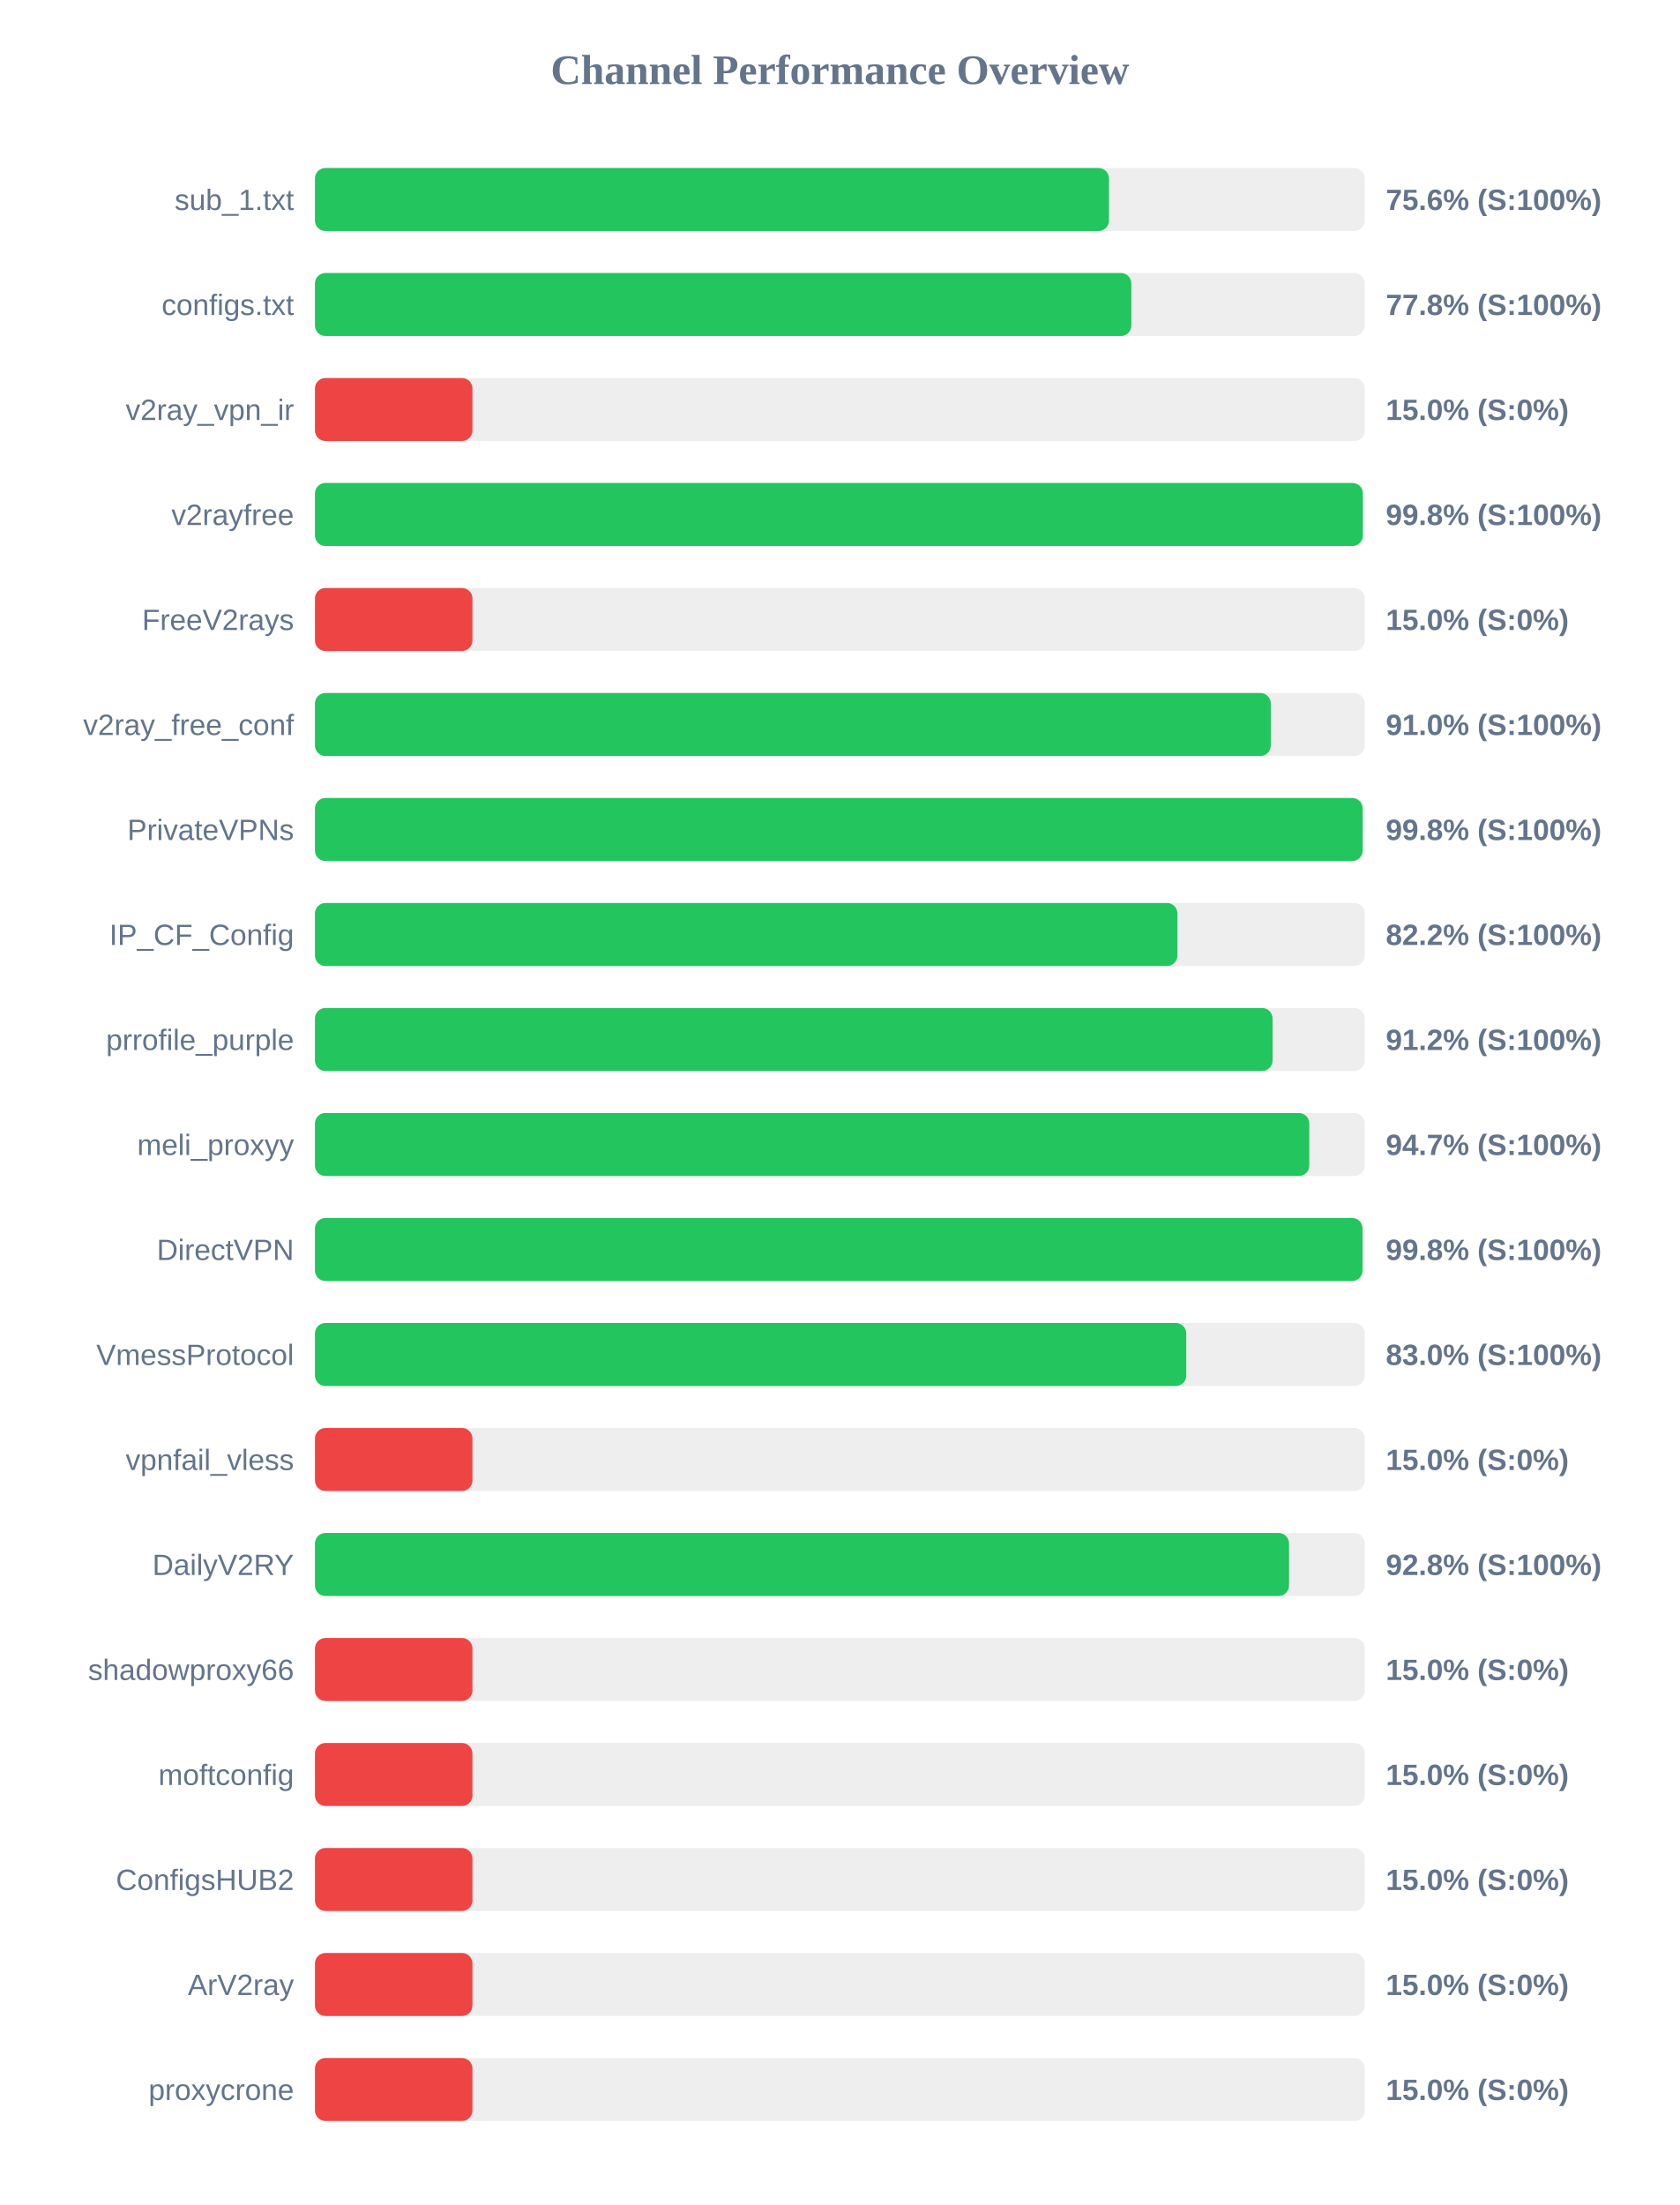
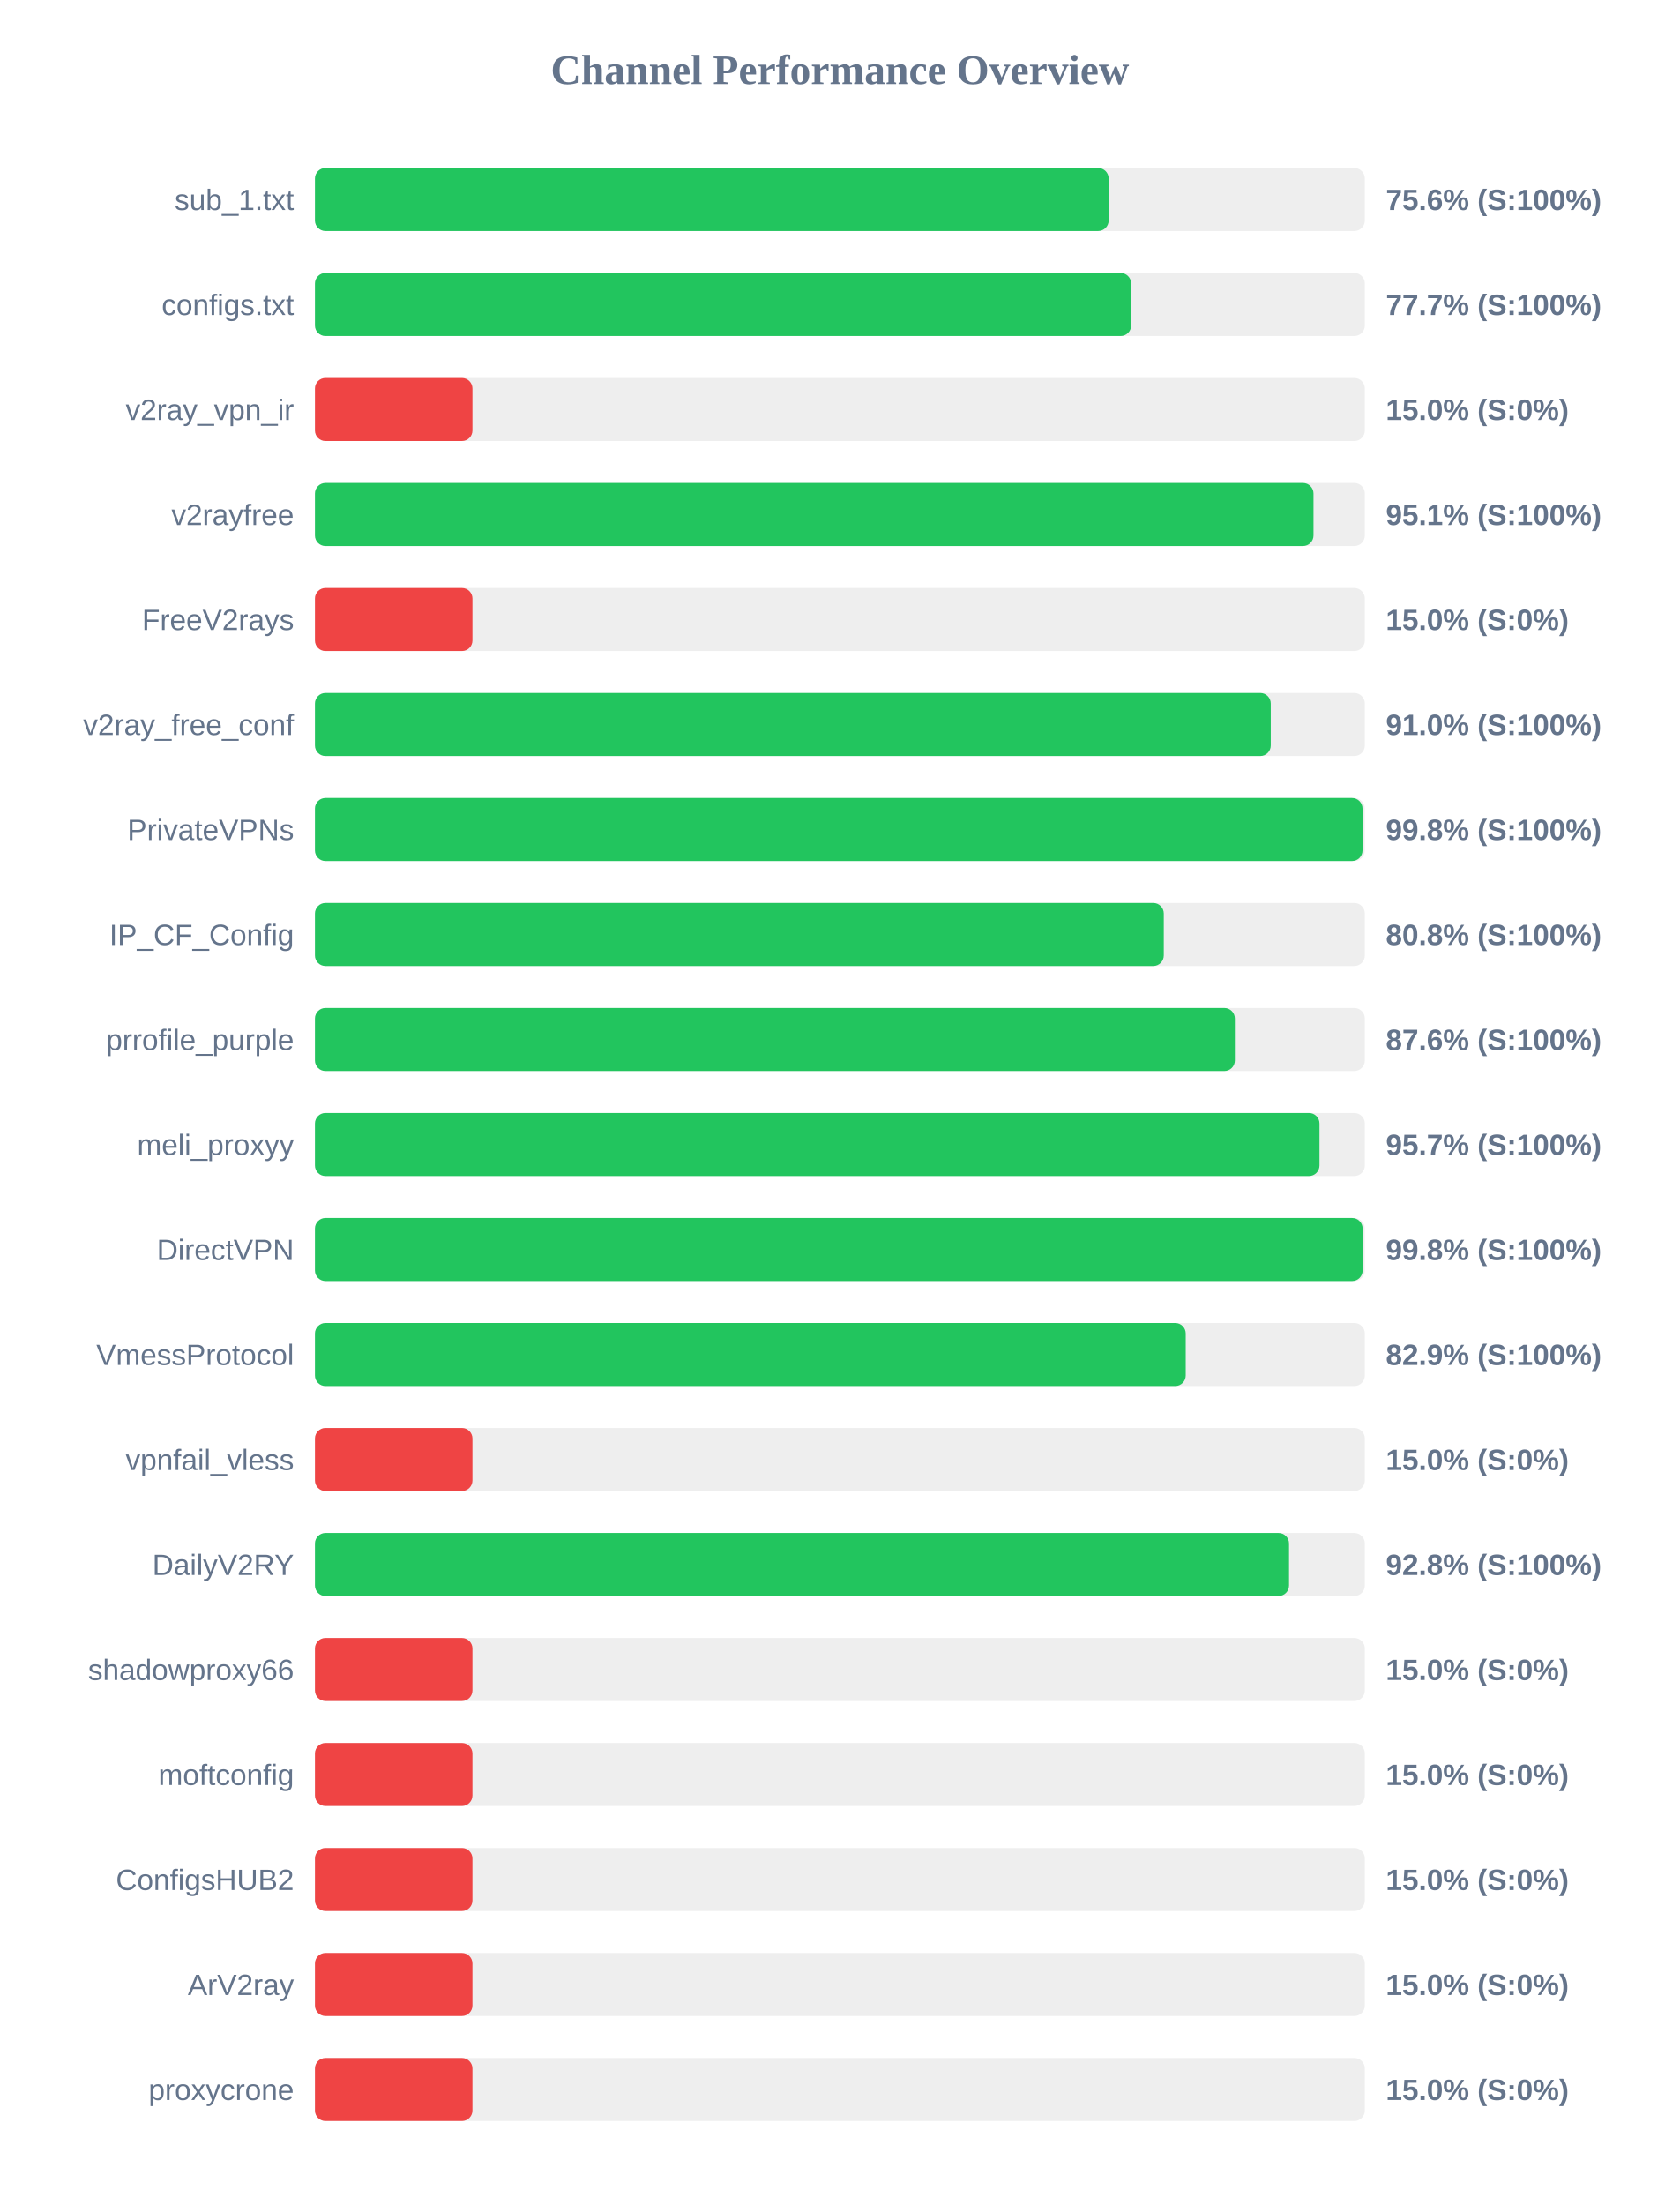
<svg xmlns="http://www.w3.org/2000/svg" width="800" height="1050" version="1.1">
  <style>
        .row { font: 14px Arial; fill: #64748b; }
        .score { font: bold 14px Arial; fill: #64748b; }
    </style>
  <text x="400" y="40" text-anchor="middle" font-size="20px" font-weight="bold" fill="#64748b">Channel Performance Overview</text>
  <rect x="150" y="80" width="500" height="30" fill="#eee" rx="5" />
-   <rect x="150" y="80" width="378.15" height="30" fill="#22c55e" rx="5" />
+   <rect x="150" y="80" width="378.0" height="30" fill="#22c55e" rx="5" />
  <text x="140" y="100" text-anchor="end" class="row">sub_1.txt</text>
  <text x="660" y="100" text-anchor="start" class="score">75.6% (S:100%)</text>
  <rect x="150" y="130" width="500" height="30" fill="#eee" rx="5" />
-   <rect x="150" y="130" width="388.8" height="30" fill="#22c55e" rx="5" />
+   <rect x="150" y="130" width="388.7" height="30" fill="#22c55e" rx="5" />
  <text x="140" y="150" text-anchor="end" class="row">configs.txt</text>
-   <text x="660" y="150" text-anchor="start" class="score">77.8% (S:100%)</text>
+   <text x="660" y="150" text-anchor="start" class="score">77.7% (S:100%)</text>
  <rect x="150" y="180" width="500" height="30" fill="#eee" rx="5" />
  <rect x="150" y="180" width="75.0" height="30" fill="#ef4444" rx="5" />
  <text x="140" y="200" text-anchor="end" class="row">v2ray_vpn_ir</text>
  <text x="660" y="200" text-anchor="start" class="score">15.0% (S:0%)</text>
  <rect x="150" y="230" width="500" height="30" fill="#eee" rx="5" />
-   <rect x="150" y="230" width="499.05" height="30" fill="#22c55e" rx="5" />
+   <rect x="150" y="230" width="475.55" height="30" fill="#22c55e" rx="5" />
  <text x="140" y="250" text-anchor="end" class="row">v2rayfree</text>
-   <text x="660" y="250" text-anchor="start" class="score">99.8% (S:100%)</text>
+   <text x="660" y="250" text-anchor="start" class="score">95.1% (S:100%)</text>
  <rect x="150" y="280" width="500" height="30" fill="#eee" rx="5" />
  <rect x="150" y="280" width="75.0" height="30" fill="#ef4444" rx="5" />
  <text x="140" y="300" text-anchor="end" class="row">FreeV2rays</text>
  <text x="660" y="300" text-anchor="start" class="score">15.0% (S:0%)</text>
  <rect x="150" y="330" width="500" height="30" fill="#eee" rx="5" />
  <rect x="150" y="330" width="455.2" height="30" fill="#22c55e" rx="5" />
  <text x="140" y="350" text-anchor="end" class="row">v2ray_free_conf</text>
  <text x="660" y="350" text-anchor="start" class="score">91.0% (S:100%)</text>
  <rect x="150" y="380" width="500" height="30" fill="#eee" rx="5" />
-   <rect x="150" y="380" width="498.95" height="30" fill="#22c55e" rx="5" />
+   <rect x="150" y="380" width="498.9" height="30" fill="#22c55e" rx="5" />
  <text x="140" y="400" text-anchor="end" class="row">PrivateVPNs</text>
  <text x="660" y="400" text-anchor="start" class="score">99.8% (S:100%)</text>
  <rect x="150" y="430" width="500" height="30" fill="#eee" rx="5" />
-   <rect x="150" y="430" width="410.75" height="30" fill="#22c55e" rx="5" />
+   <rect x="150" y="430" width="404.25" height="30" fill="#22c55e" rx="5" />
  <text x="140" y="450" text-anchor="end" class="row">IP_CF_Config</text>
-   <text x="660" y="450" text-anchor="start" class="score">82.2% (S:100%)</text>
+   <text x="660" y="450" text-anchor="start" class="score">80.8% (S:100%)</text>
  <rect x="150" y="480" width="500" height="30" fill="#eee" rx="5" />
-   <rect x="150" y="480" width="456.05" height="30" fill="#22c55e" rx="5" />
+   <rect x="150" y="480" width="438.1" height="30" fill="#22c55e" rx="5" />
  <text x="140" y="500" text-anchor="end" class="row">prrofile_purple</text>
-   <text x="660" y="500" text-anchor="start" class="score">91.2% (S:100%)</text>
+   <text x="660" y="500" text-anchor="start" class="score">87.6% (S:100%)</text>
  <rect x="150" y="530" width="500" height="30" fill="#eee" rx="5" />
-   <rect x="150" y="530" width="473.55" height="30" fill="#22c55e" rx="5" />
+   <rect x="150" y="530" width="478.4" height="30" fill="#22c55e" rx="5" />
  <text x="140" y="550" text-anchor="end" class="row">meli_proxyy</text>
-   <text x="660" y="550" text-anchor="start" class="score">94.7% (S:100%)</text>
+   <text x="660" y="550" text-anchor="start" class="score">95.7% (S:100%)</text>
  <rect x="150" y="580" width="500" height="30" fill="#eee" rx="5" />
-   <rect x="150" y="580" width="498.9" height="30" fill="#22c55e" rx="5" />
+   <rect x="150" y="580" width="498.95" height="30" fill="#22c55e" rx="5" />
  <text x="140" y="600" text-anchor="end" class="row">DirectVPN</text>
  <text x="660" y="600" text-anchor="start" class="score">99.8% (S:100%)</text>
  <rect x="150" y="630" width="500" height="30" fill="#eee" rx="5" />
-   <rect x="150" y="630" width="414.95" height="30" fill="#22c55e" rx="5" />
+   <rect x="150" y="630" width="414.7" height="30" fill="#22c55e" rx="5" />
  <text x="140" y="650" text-anchor="end" class="row">VmessProtocol</text>
-   <text x="660" y="650" text-anchor="start" class="score">83.0% (S:100%)</text>
+   <text x="660" y="650" text-anchor="start" class="score">82.9% (S:100%)</text>
  <rect x="150" y="680" width="500" height="30" fill="#eee" rx="5" />
  <rect x="150" y="680" width="75.0" height="30" fill="#ef4444" rx="5" />
  <text x="140" y="700" text-anchor="end" class="row">vpnfail_vless</text>
  <text x="660" y="700" text-anchor="start" class="score">15.0% (S:0%)</text>
  <rect x="150" y="730" width="500" height="30" fill="#eee" rx="5" />
  <rect x="150" y="730" width="463.9" height="30" fill="#22c55e" rx="5" />
  <text x="140" y="750" text-anchor="end" class="row">DailyV2RY</text>
  <text x="660" y="750" text-anchor="start" class="score">92.8% (S:100%)</text>
  <rect x="150" y="780" width="500" height="30" fill="#eee" rx="5" />
  <rect x="150" y="780" width="75.0" height="30" fill="#ef4444" rx="5" />
  <text x="140" y="800" text-anchor="end" class="row">shadowproxy66</text>
  <text x="660" y="800" text-anchor="start" class="score">15.0% (S:0%)</text>
  <rect x="150" y="830" width="500" height="30" fill="#eee" rx="5" />
  <rect x="150" y="830" width="75.0" height="30" fill="#ef4444" rx="5" />
  <text x="140" y="850" text-anchor="end" class="row">moftconfig</text>
  <text x="660" y="850" text-anchor="start" class="score">15.0% (S:0%)</text>
  <rect x="150" y="880" width="500" height="30" fill="#eee" rx="5" />
  <rect x="150" y="880" width="75.0" height="30" fill="#ef4444" rx="5" />
  <text x="140" y="900" text-anchor="end" class="row">ConfigsHUB2</text>
  <text x="660" y="900" text-anchor="start" class="score">15.0% (S:0%)</text>
  <rect x="150" y="930" width="500" height="30" fill="#eee" rx="5" />
  <rect x="150" y="930" width="75.0" height="30" fill="#ef4444" rx="5" />
  <text x="140" y="950" text-anchor="end" class="row">ArV2ray</text>
  <text x="660" y="950" text-anchor="start" class="score">15.0% (S:0%)</text>
  <rect x="150" y="980" width="500" height="30" fill="#eee" rx="5" />
  <rect x="150" y="980" width="75.0" height="30" fill="#ef4444" rx="5" />
  <text x="140" y="1000" text-anchor="end" class="row">proxycrone</text>
  <text x="660" y="1000" text-anchor="start" class="score">15.0% (S:0%)</text>
</svg>
